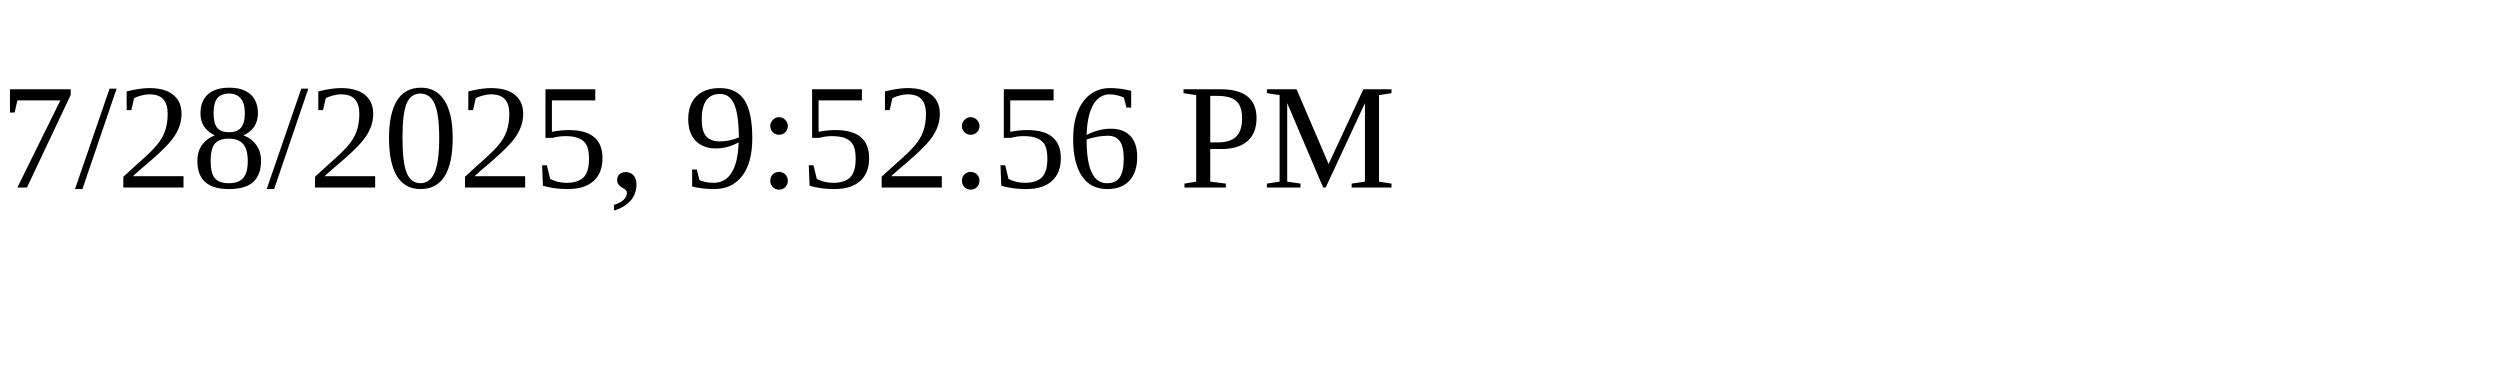
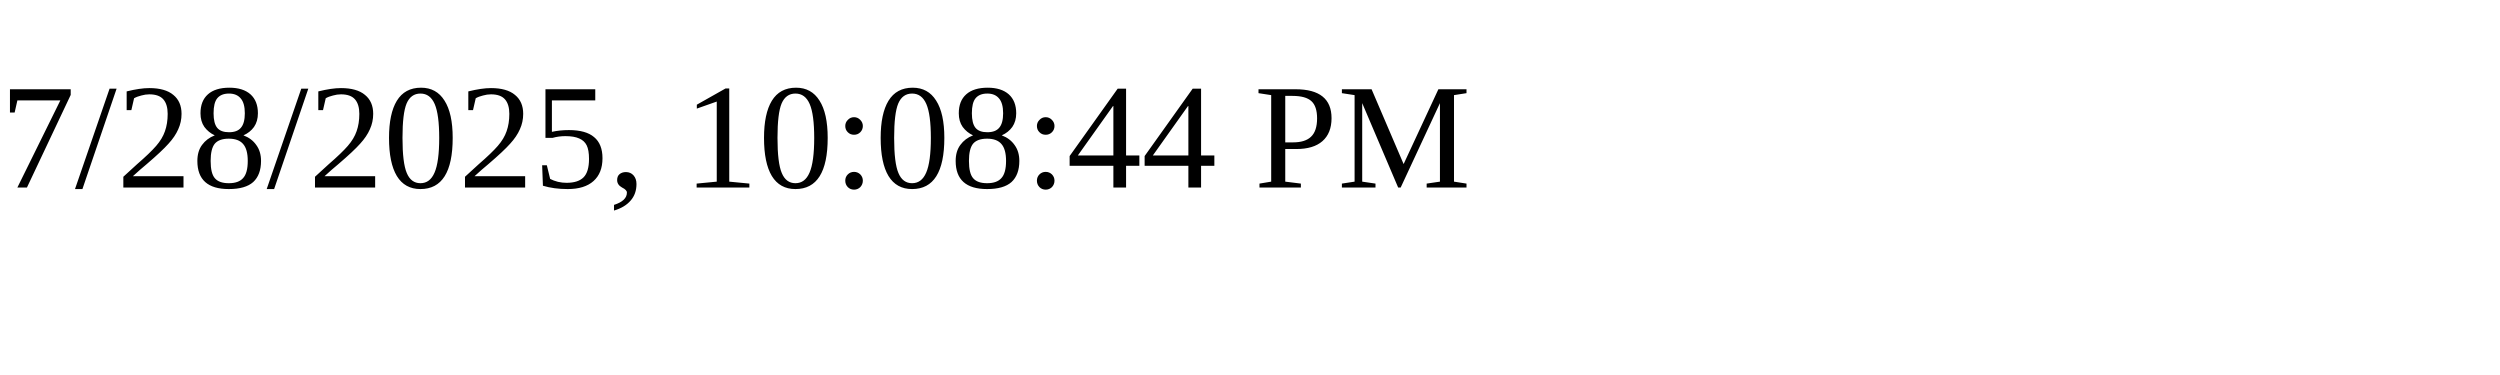
<svg xmlns="http://www.w3.org/2000/svg" height="30" width="200">
-   <text x="0" y="15">7/28/2025, 9:52:56 PM</text>
+   <text x="0" y="15">7/28/2025, 10:08:44 PM</text>
</svg>
